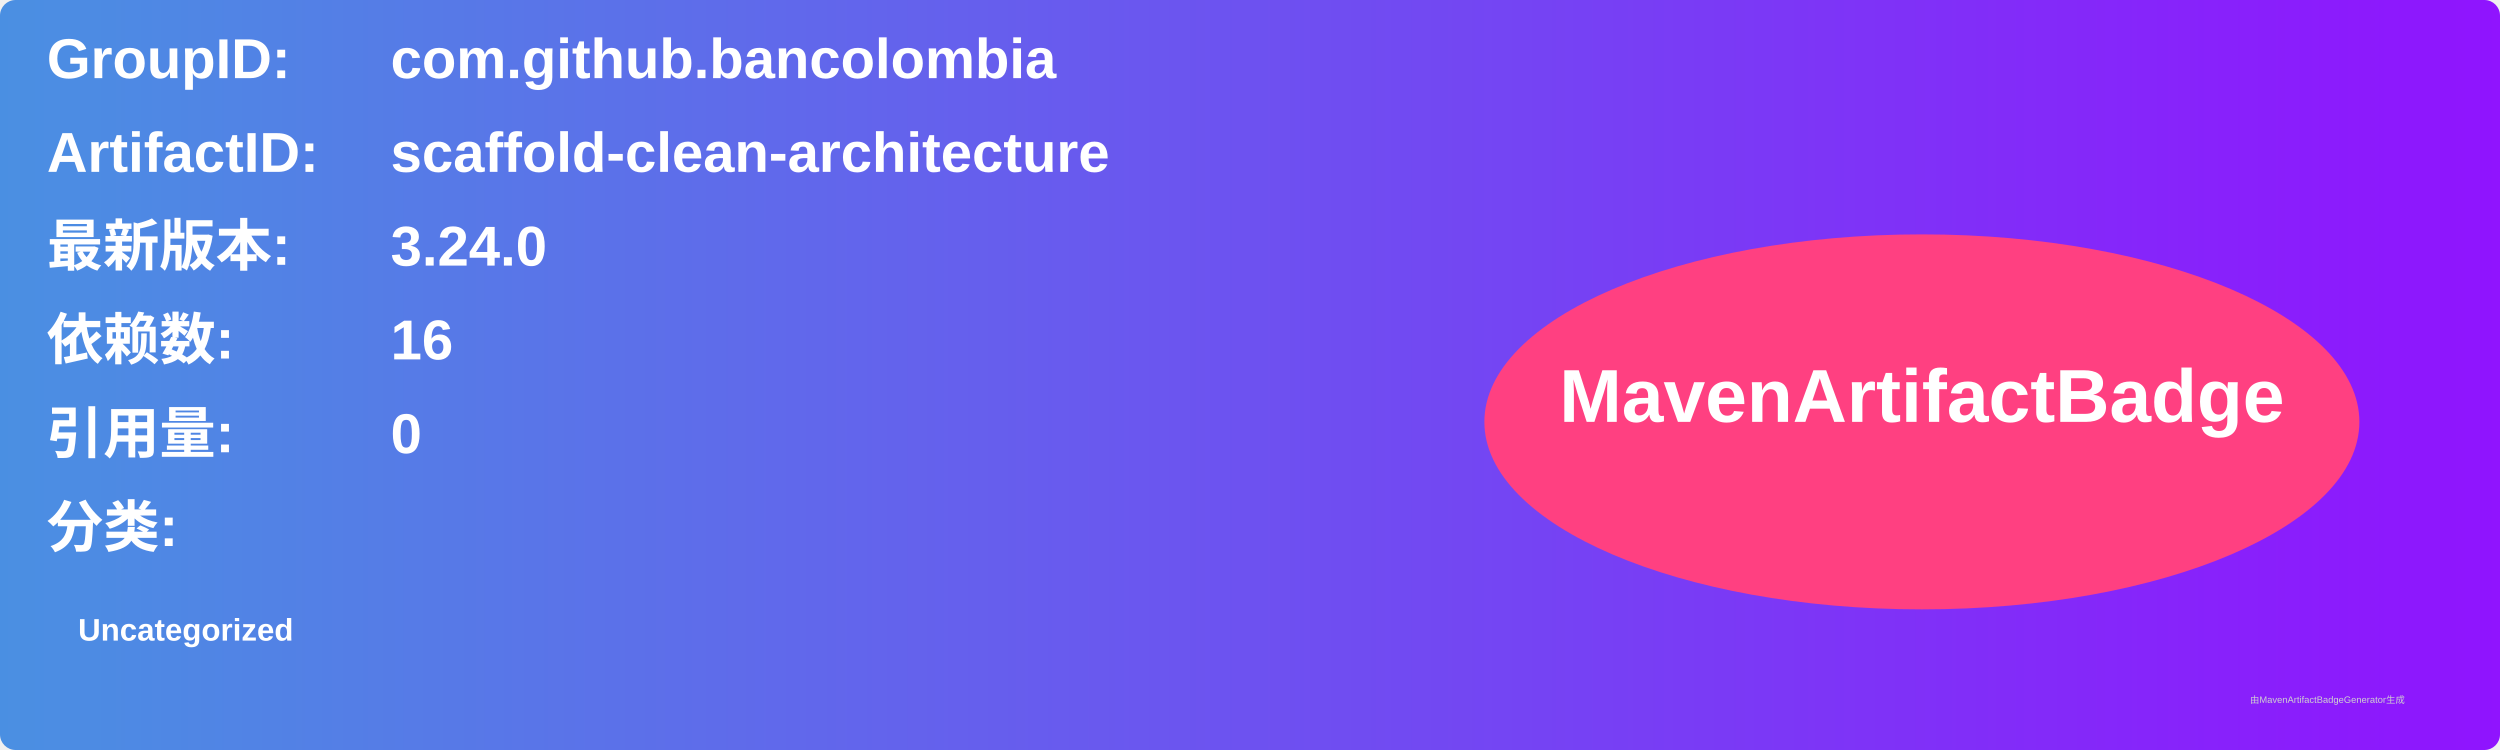
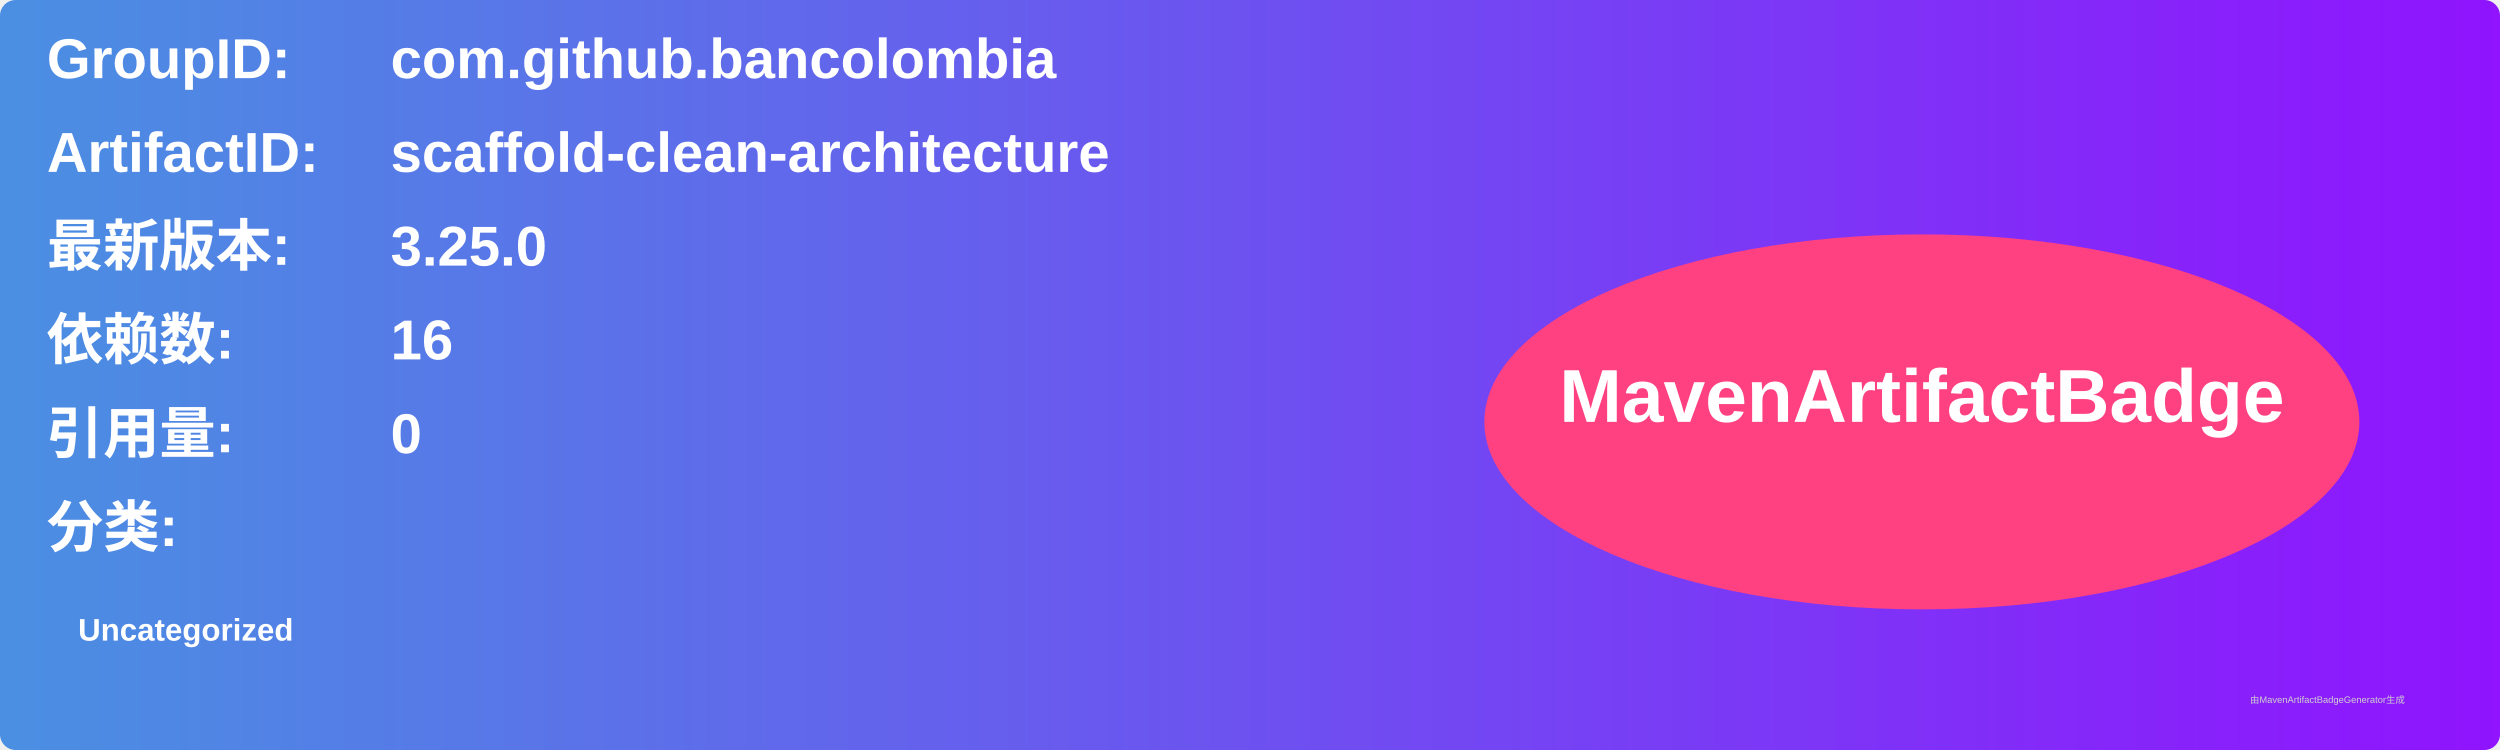
<svg xmlns="http://www.w3.org/2000/svg" width="800" height="240" viewBox="0 0 800 240">
  <linearGradient id="grad" x1="0%" y1="0%" x2="100%" y2="0%">
    <stop offset="0%" stop-color="#4a90e2" />
    <stop offset="100%" stop-color="#9013fe" />
  </linearGradient>
  <rect width="100%" height="100%" rx="5" ry="5" fill="url(#grad)" />
  <g transform="translate(15, 15)">
    <text x="0" y="10" font-family="Arial" font-size="18" fill="white" font-weight="bold" width="260">GroupID:</text>
    <text x="110" y="10" font-family="Arial" font-size="18" fill="white" font-weight="bold" width="460">com.github.bancolombia</text>
    <text x="0" y="40" font-family="Arial" font-size="18" fill="white" font-weight="bold" width="260">ArtifactID:</text>
    <text x="110" y="40" font-family="Arial" font-size="18" fill="white" font-weight="bold" width="460">scaffold-clean-architecture</text>
    <text x="0" y="70" font-family="Arial" font-size="18" fill="white" font-weight="bold">最新版本:</text>
    <text x="110" y="70" font-family="Arial" font-size="18" fill="white" font-weight="bold">
-       <tspan font-weight="bold">3.24.0</tspan>
+       <tspan font-weight="bold">3.25.0</tspan>
    </text>
    <text x="0" y="100" font-family="Arial" font-size="18" fill="white" font-weight="bold">依赖数: </text>
    <text x="110" y="100" font-family="Arial" font-size="18" fill="white">
      <tspan font-weight="bold">16</tspan>
    </text>
    <text x="0" y="130" font-family="Arial" font-size="18" fill="white" font-weight="bold">引用量: </text>
    <text x="110" y="130" font-family="Arial" font-size="18" fill="white">
      <tspan font-weight="bold">0</tspan>
    </text>
    <text x="0" y="160" font-family="Arial" font-size="18" fill="white" font-weight="bold">分类:</text>
    <text x="10" y="190" font-family="Arial" font-size="10" fill="white">
      <tspan font-weight="bold">Uncategorized</tspan>
    </text>
    <ellipse cx="600" cy="120" rx="140" ry="60" fill="#ff4081" />
    <text x="600" y="120" text-anchor="middle" font-family="Arial" font-size="24" fill="white" font-weight="bold">MavenArtifactBadge</text>
  </g>
  <text x="720" y="225" font-family="Arial" font-size="3" fill="#d0d0d0">由MavenArtifactBadgeGenerator生成</text>
</svg>
